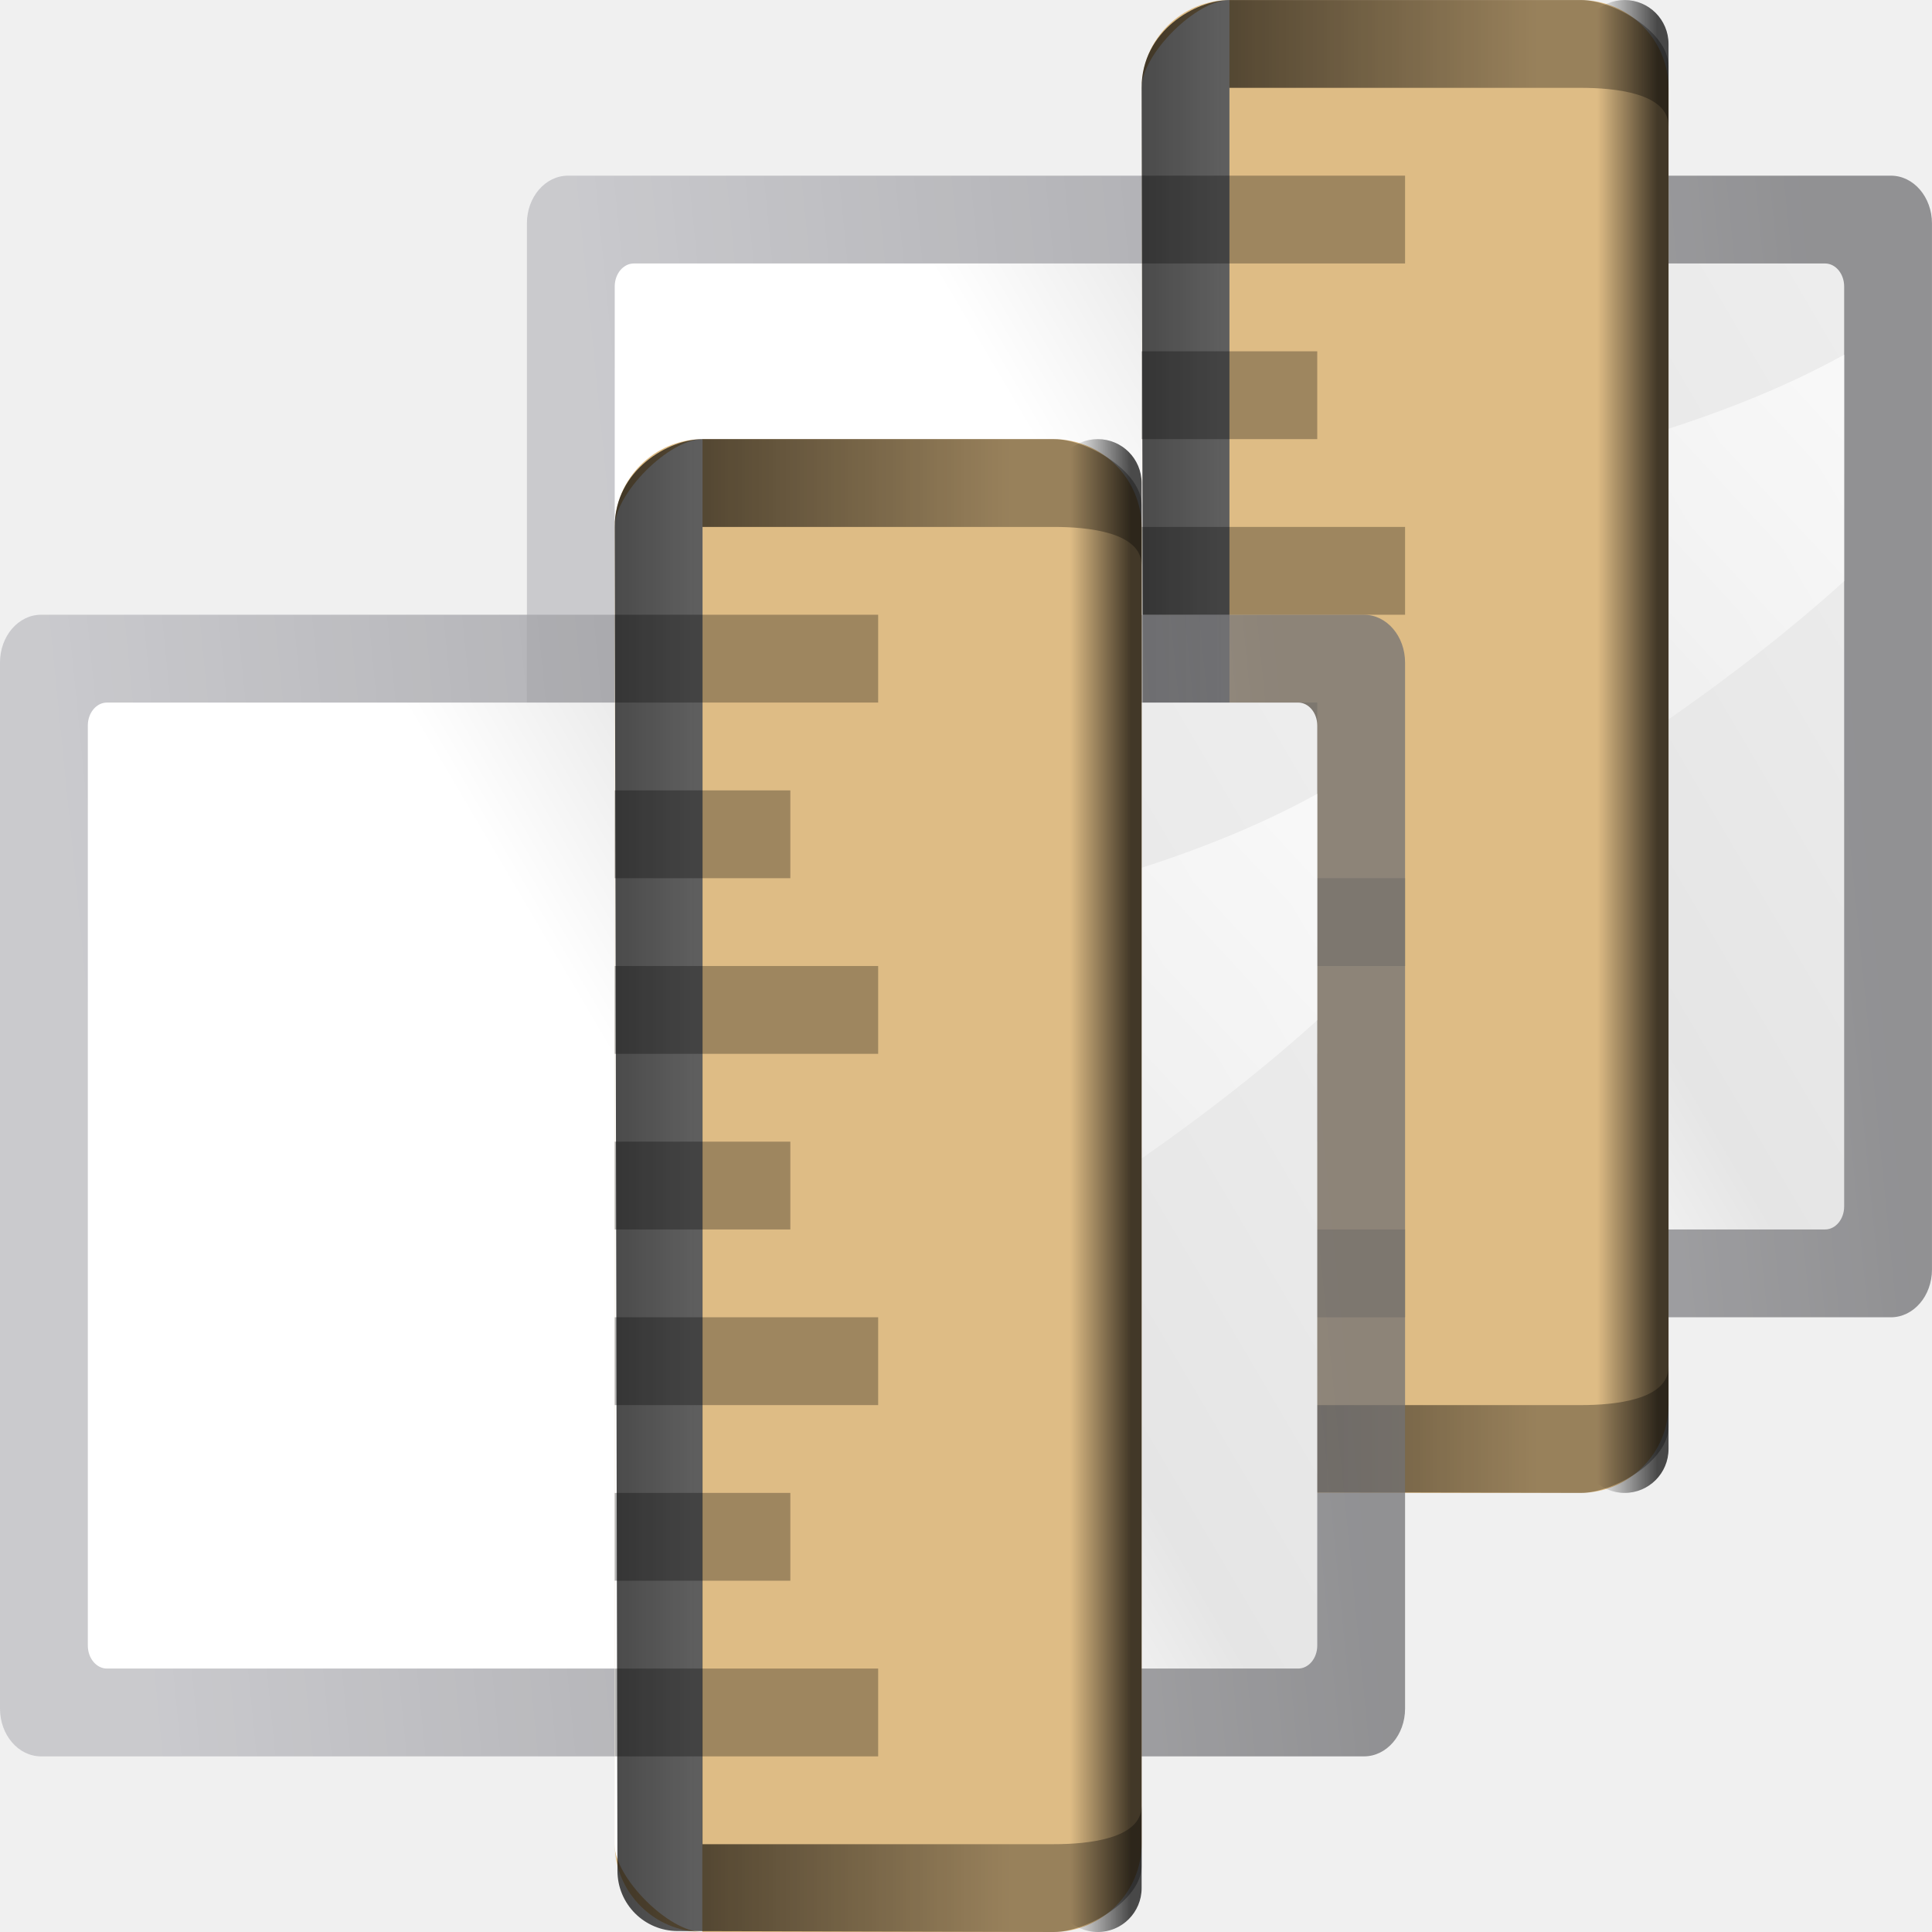
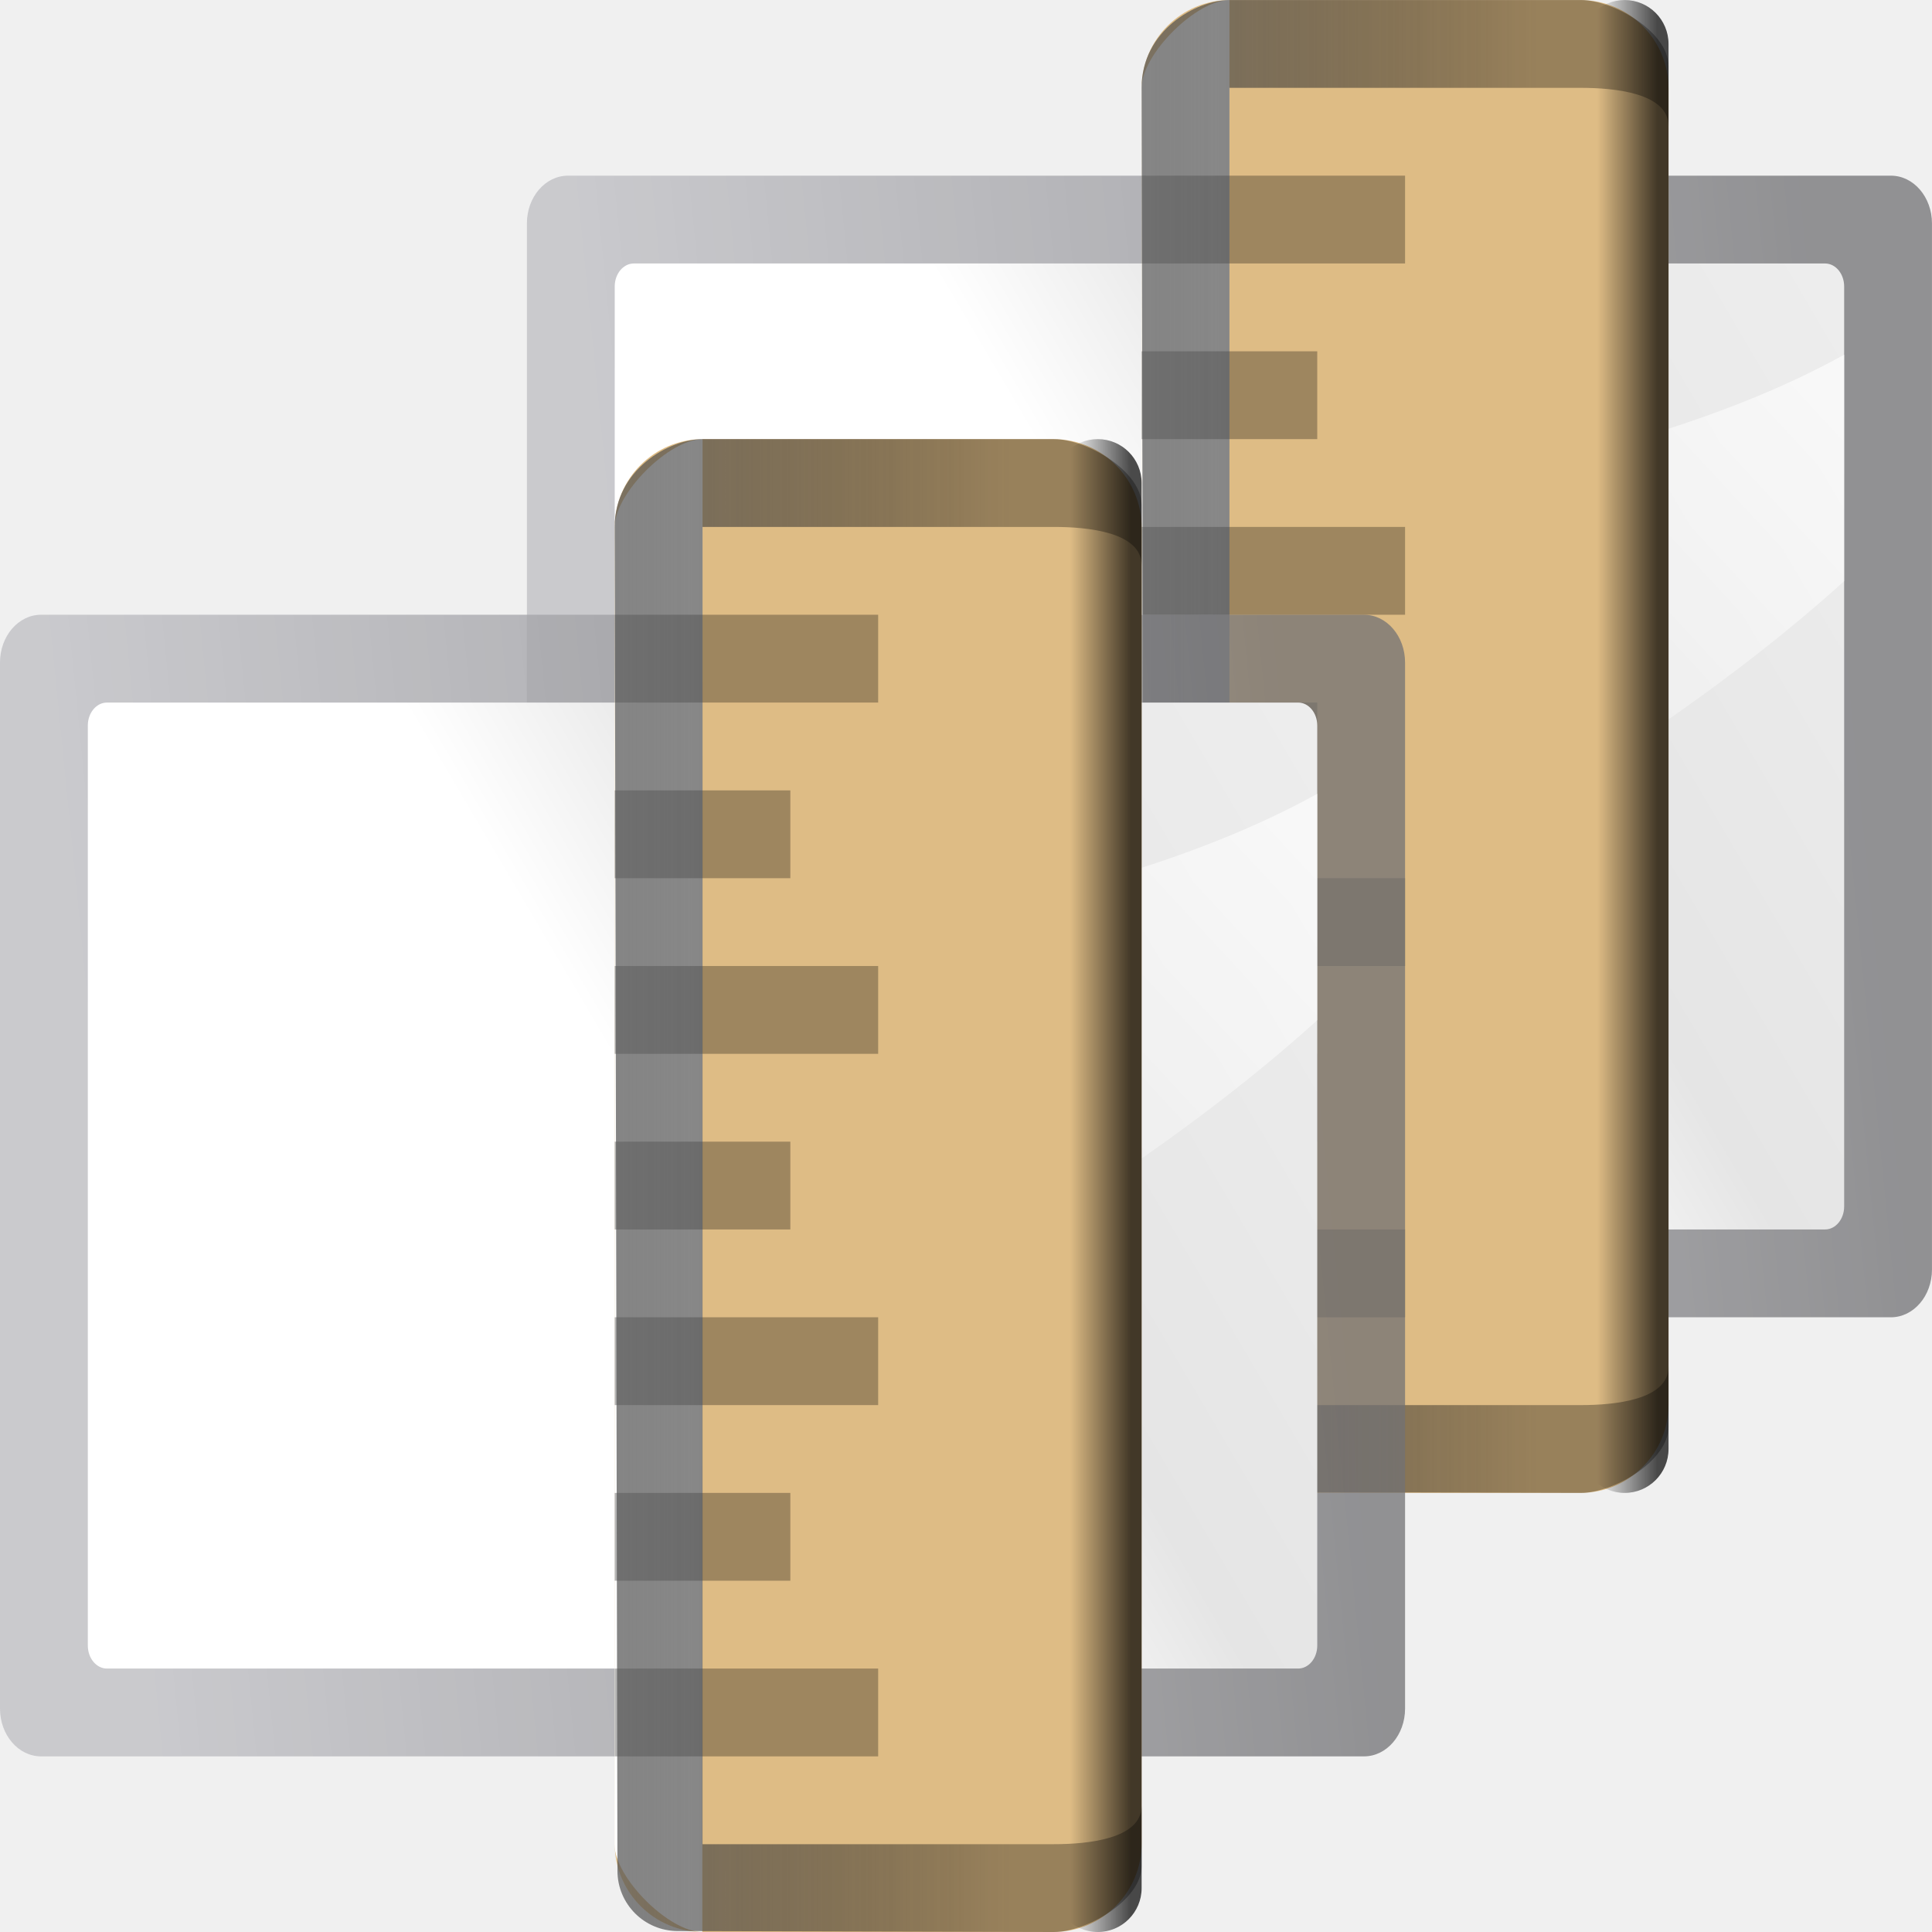
<svg xmlns="http://www.w3.org/2000/svg" xmlns:xlink="http://www.w3.org/1999/xlink" width="128" height="128" id="svg1307" version="1.0">
  <defs id="defs1309">
    <linearGradient id="linearGradient2783">
      <stop style="stop-color:#323232;stop-opacity:1;" offset="0" id="stop2785" />
      <stop id="stop2787" offset="0.077" style="stop-color:#dfe1e1;stop-opacity:1;" />
      <stop style="stop-color:#b6b1b1;stop-opacity:1;" offset="0.263" id="stop2799" />
      <stop id="stop2789" offset="0.5" style="stop-color:#8d8282;stop-opacity:1;" />
      <stop style="stop-color:#ffffff;stop-opacity:1;" offset="0.782" id="stop2791" />
      <stop style="stop-color:#dfd9df;stop-opacity:1;" offset="0.901" id="stop2793" />
      <stop style="stop-color:#3a3a3a;stop-opacity:1;" offset="1" id="stop2795" />
    </linearGradient>
    <linearGradient id="linearGradient2431">
      <stop style="stop-color:#ffffff;stop-opacity:1;" offset="0" id="stop2433" />
      <stop id="stop2435" offset="0.426" style="stop-color:#ffffff;stop-opacity:1;" />
      <stop id="stop2437" offset="0.589" style="stop-color:#f1f1f1;stop-opacity:1;" />
      <stop style="stop-color:#eaeaea;stop-opacity:1;" offset="0.802" id="stop2439" />
      <stop style="stop-color:#dfdfdf;stop-opacity:1;" offset="1" id="stop2441" />
    </linearGradient>
    <linearGradient id="linearGradient7422">
      <stop style="stop-color:#b4b4b6;stop-opacity:1;" offset="0" id="stop7424" />
      <stop id="stop5348" offset="0.5" style="stop-color:#9c9ca1;stop-opacity:1;" />
      <stop id="stop7426" offset="1" style="stop-color:#cdcdd1;stop-opacity:1;" />
    </linearGradient>
    <clipPath clipPathUnits="userSpaceOnUse" id="clipPath10698">
      <path style="fill:#ffffff;fill-opacity:1;fill-rule:nonzero;stroke:none;stroke-width:0.8;stroke-linecap:round;stroke-linejoin:round;stroke-miterlimit:4;stroke-dasharray:none;stroke-dashoffset:4;stroke-opacity:1" d="M -128.201,-3.392 L -104.456,6.336 L -102.438,6.176 L -103.819,-4.568 L -105.755,-5.832 L -124.969,-4.446 L -128.201,-3.392 z " id="path10700" />
    </clipPath>
    <filter id="filter4420">
      <feGaussianBlur stdDeviation="3.049" id="feGaussianBlur4422" />
    </filter>
    <mask maskUnits="userSpaceOnUse" id="mask4424">
      <rect style="opacity:1;fill:#ffffff;fill-opacity:1;stroke:none;stroke-width:0.163;stroke-linecap:round;stroke-linejoin:round;stroke-miterlimit:4;stroke-dasharray:none;stroke-opacity:1;filter:url(#filter4420)" id="rect4426" width="112" height="100" x="12" y="4" rx="1.2" ry="1.444" transform="matrix(1.145334,0,0,1.145334,-3.237549,-15.52592)" />
    </mask>
    <linearGradient id="linearGradient3323">
      <stop style="stop-color:#c7cdd7;stop-opacity:1;" offset="0" id="stop3325" />
      <stop style="stop-color:#ffffff;stop-opacity:1;" offset="1" id="stop3327" />
    </linearGradient>
    <linearGradient id="linearGradient4199">
      <stop style="stop-color:#f1f1f1;stop-opacity:1;" offset="0" id="stop4201-6" />
      <stop style="stop-color:#ffffff;stop-opacity:1;" offset="1" id="stop4203" />
    </linearGradient>
    <linearGradient id="linearGradient2399-5-5">
      <stop id="stop2401-5-5" offset="0" style="stop-color:#0968ef;stop-opacity:1;" />
      <stop id="stop2403-6-4" offset="1" style="stop-color:#aecffc;stop-opacity:1;" />
    </linearGradient>
    <linearGradient x1="399.775" y1="1164.67" x2="399.775" y2="549.061" id="linearGradient5507" xlink:href="#linearGradient7422-3" gradientUnits="userSpaceOnUse" gradientTransform="matrix(0.01012142,0,0,0.01626492,-109.6569,-1.937946)" />
    <linearGradient id="linearGradient7422-3">
      <stop id="stop7424-5" style="stop-color:#717174;stop-opacity:1" offset="0" />
      <stop id="stop5348-6" style="stop-color:#9c9ca1;stop-opacity:1" offset="0.5" />
      <stop id="stop7426-2" style="stop-color:#cdcdd1;stop-opacity:1" offset="1" />
    </linearGradient>
    <radialGradient cx="-33.5" cy="194.5" r="5.5" fx="-33.5" fy="194.5" id="radialGradient5509" xlink:href="#linearGradient2399" gradientUnits="userSpaceOnUse" gradientTransform="matrix(0.7272728,0,0,0.7272727,-79.63637,-129.4545)" />
    <linearGradient id="linearGradient2399">
      <stop id="stop2401" style="stop-color:#a9cbfc;stop-opacity:1" offset="0" />
      <stop id="stop2403" style="stop-color:#aecffc;stop-opacity:1" offset="1" />
    </linearGradient>
    <radialGradient cx="194.5" cy="-33.5" r="5.5" fx="194.5" fy="-33.5" id="radialGradient5511" xlink:href="#linearGradient2222" gradientUnits="userSpaceOnUse" gradientTransform="matrix(0.7272727,0,0,0.7272727,-129.4546,-79.63636)" />
    <linearGradient id="linearGradient2222">
      <stop id="stop2224" style="stop-color:#8fbcff;stop-opacity:1" offset="0" />
      <stop id="stop2226" style="stop-color:#80b3ff;stop-opacity:1" offset="1" />
    </linearGradient>
    <linearGradient x1="399.775" y1="1164.67" x2="399.775" y2="549.061" id="linearGradient5501" xlink:href="#linearGradient4373" gradientUnits="userSpaceOnUse" gradientTransform="matrix(0.01012142,0,0,0.01626492,-113.6569,-5.937946)" />
    <linearGradient id="linearGradient4373">
      <stop id="stop4375" style="stop-color:#717174;stop-opacity:1" offset="0" />
      <stop id="stop4377" style="stop-color:#9c9ca1;stop-opacity:1" offset="0.5" />
      <stop id="stop4379" style="stop-color:#bdbdc2;stop-opacity:1" offset="1" />
    </linearGradient>
    <linearGradient x1="119.576" y1="23.793" x2="16" y2="109.651" id="linearGradient5503" xlink:href="#linearGradient2431-9" gradientUnits="userSpaceOnUse" gradientTransform="matrix(0.08333331,0,0,0.1111112,-113.3333,0.8888872)" />
    <linearGradient id="linearGradient2431-9">
      <stop id="stop2433-1" style="stop-color:#ffffff;stop-opacity:1" offset="0" />
      <stop id="stop2435-2" style="stop-color:#ffffff;stop-opacity:1" offset="0.426" />
      <stop id="stop2437-7" style="stop-color:#e5e5e5;stop-opacity:1" offset="0.589" />
      <stop id="stop2439-0" style="stop-color:#eaeaea;stop-opacity:1" offset="0.802" />
      <stop id="stop2441-9" style="stop-color:#eeeeee;stop-opacity:1" offset="1" />
    </linearGradient>
    <linearGradient x1="102.311" y1="-5.83" x2="74.33" y2="32" id="linearGradient5505" xlink:href="#linearGradient3310" gradientUnits="userSpaceOnUse" gradientTransform="matrix(0,-0.1996878,-0.2499999,0,15.99999,-91.10764)" />
    <linearGradient id="linearGradient3310">
      <stop id="stop3312" style="stop-color:#ffffff;stop-opacity:1" offset="0" />
      <stop id="stop3314" style="stop-color:#ffffff;stop-opacity:0" offset="1" />
    </linearGradient>
    <linearGradient xlink:href="#linearGradient4373" id="linearGradient1729" x1="122.708" y1="2.167" x2="132" y2="37.943" gradientUnits="userSpaceOnUse" />
    <linearGradient x1="399.775" y1="1164.67" x2="399.775" y2="549.061" id="linearGradient5501-5" xlink:href="#linearGradient4373" gradientUnits="userSpaceOnUse" gradientTransform="matrix(0.09253752,0,0,0.1487059,-6.00486,-81.71649)" />
    <linearGradient x1="119.576" y1="23.793" x2="16" y2="109.651" id="linearGradient5503-3" xlink:href="#linearGradient2431-9" gradientUnits="userSpaceOnUse" gradientTransform="matrix(0.7618948,0,0,1.015861,-3.046726,-19.30052)" />
    <linearGradient x1="102.311" y1="-5.83" x2="74.33" y2="32" id="linearGradient5505-2" xlink:href="#linearGradient3310" gradientUnits="userSpaceOnUse" gradientTransform="matrix(0,-1.825694,-2.285684,0,118.8564,200.157)" />
    <linearGradient xlink:href="#linearGradient4373" id="linearGradient2260" gradientUnits="userSpaceOnUse" gradientTransform="matrix(0.09253752,0,0,0.1487059,-6.00486,-81.71649)" x1="1340.747" y1="955.59" x2="188.057" y2="771.229" />
    <linearGradient xlink:href="#linearGradient2431-9" id="linearGradient2262" gradientUnits="userSpaceOnUse" gradientTransform="matrix(0.7618948,0,0,1.015861,-3.046726,-19.30052)" x1="40.197" y1="13.272" x2="163.02" y2="109.651" />
    <linearGradient xlink:href="#linearGradient3310" id="linearGradient2264" gradientUnits="userSpaceOnUse" gradientTransform="matrix(1.825694,0,0,-2.285684,-108.9435,151.5865)" x1="102.311" y1="-5.83" x2="74.33" y2="32" />
    <linearGradient xlink:href="#linearGradient3662" id="linearGradient3668" x1="58.75" y1="96.028" x2="58.75" y2="67.985" gradientUnits="userSpaceOnUse" />
    <linearGradient id="linearGradient3662">
      <stop style="stop-color:#000000;stop-opacity:0.361" offset="0" id="stop3664" />
-       <stop style="stop-color:#000000;stop-opacity:0.846" offset="1" id="stop3666" />
+       <stop style="stop-color:#585858;stop-opacity:0.847" offset="1" id="stop3666" />
    </linearGradient>
    <linearGradient xlink:href="#linearGradient2413" id="linearGradient3697" gradientUnits="userSpaceOnUse" gradientTransform="matrix(0.1295541,0,0,0.01301192,-8.40824,-111.1504)" x1="433.951" y1="549.523" x2="433.951" y2="857.273" />
    <linearGradient id="linearGradient2413">
      <stop style="stop-color:black;stop-opacity:1" offset="0" id="stop2415" />
      <stop style="stop-color:black;stop-opacity:0" offset="1" id="stop2417" />
    </linearGradient>
    <linearGradient xlink:href="#linearGradient2431" id="linearGradient3693" gradientUnits="userSpaceOnUse" gradientTransform="matrix(0.1295541,0,0,-0.00650596,-8.609498,73.71639)" x1="382.313" y1="609.796" x2="382.313" y2="-1187.356" />
    <linearGradient xlink:href="#linearGradient7422-6" id="linearGradient2519" gradientUnits="userSpaceOnUse" gradientTransform="matrix(0.1295541,0,0,0.06505961,-8.40824,36.24823)" x1="399.775" y1="1322.701" x2="399.775" y2="675.804" />
    <linearGradient id="linearGradient7422-36">
      <stop style="stop-color:#b4b4b6;stop-opacity:1;" offset="0" id="stop7424-7" />
      <stop id="stop5348-5" offset="0.5" style="stop-color:#9696a7;stop-opacity:1;" />
      <stop id="stop7426-3" offset="1" style="stop-color:#eaecec;stop-opacity:1" />
    </linearGradient>
    <radialGradient id="k" cx="64" cy="44.605" gradientTransform="matrix(0.5972287,0,0,0.3333333,5.777365,49.13173)" gradientUnits="userSpaceOnUse" r="60">
      <stop offset="0" stop-color="#75511a" id="stop78" />
      <stop offset="1" stop-color="#382509" id="stop80" />
    </radialGradient>
    <linearGradient id="linearGradient7422-6">
      <stop style="stop-color:#debc85;stop-opacity:1" offset="0" id="stop7424-2" />
      <stop id="stop5348-9" offset="0.5" style="stop-color:#debc85;stop-opacity:1" />
      <stop id="stop7426-1" offset="1" style="stop-color:#debc85;stop-opacity:1" />
    </linearGradient>
    <linearGradient xlink:href="#linearGradient4373" id="linearGradient1115" gradientUnits="userSpaceOnUse" gradientTransform="matrix(0.09253752,0,0,0.1487059,-6.00486,-81.71649)" x1="1340.747" y1="955.59" x2="188.057" y2="771.229" />
    <linearGradient xlink:href="#linearGradient2431-9" id="linearGradient1117" gradientUnits="userSpaceOnUse" gradientTransform="matrix(0.7618948,0,0,1.015861,-3.046726,-19.30052)" x1="40.197" y1="13.272" x2="163.02" y2="109.651" />
    <linearGradient xlink:href="#linearGradient3310" id="linearGradient1119" gradientUnits="userSpaceOnUse" gradientTransform="matrix(1.825694,0,0,-2.285684,-108.9435,151.5865)" x1="102.311" y1="-5.83" x2="74.33" y2="32" />
    <linearGradient xlink:href="#linearGradient7422-6" id="linearGradient1121" gradientUnits="userSpaceOnUse" gradientTransform="matrix(0.1295541,0,0,0.06505961,-8.40824,36.24823)" x1="399.775" y1="1322.701" x2="399.775" y2="675.804" />
    <linearGradient xlink:href="#linearGradient2431" id="linearGradient1123" gradientUnits="userSpaceOnUse" gradientTransform="matrix(0.1295541,0,0,-0.00650596,-8.609498,73.71639)" x1="382.313" y1="609.796" x2="382.313" y2="-1187.356" />
    <linearGradient xlink:href="#linearGradient2413" id="linearGradient1125" gradientUnits="userSpaceOnUse" gradientTransform="matrix(0.1295541,0,0,0.01301192,-8.40824,-111.1504)" x1="433.951" y1="549.523" x2="433.951" y2="857.273" />
    <linearGradient xlink:href="#linearGradient3662" id="linearGradient1127" gradientUnits="userSpaceOnUse" x1="58.75" y1="96.028" x2="58.75" y2="67.985" />
  </defs>
  <g id="layer1">
    <g transform="rotate(-90,49.45385,49.45565)" id="g1113">
      <g transform="matrix(0.7499978,0,0,0.7499978,15.99938,33.63378)" id="g1087">
        <rect width="124.12" height="100.847" rx="3.628" ry="4.22" x="1.702" y="-5.818" transform="matrix(0,1,1,0,0,0)" id="rect1081" style="opacity:0.75;fill:url(#linearGradient1115);fill-opacity:1;fill-rule:nonzero;stroke:none;stroke-width:18.285;stroke-linecap:round;stroke-linejoin:round;stroke-miterlimit:4;stroke-dasharray:none;stroke-dashoffset:4;stroke-opacity:1" />
        <rect width="108.605" height="85.332" rx="1.688" ry="2.032" x="9.46" y="1.94" transform="matrix(0,1,1,0,0,0)" id="rect1083" style="fill:url(#linearGradient1117);fill-opacity:1;fill-rule:evenodd;stroke:none;stroke-width:73.142;stroke-linecap:round;stroke-linejoin:round;stroke-miterlimit:4;stroke-dasharray:none;stroke-opacity:1" />
        <path d="M 59.214,118.065 C 39.709,96.515 23.327,62.954 11.936,34.67 h 49.693 c 2.783,27.078 5.607,61.793 17.584,83.395 z" id="path1085" style="fill:url(#linearGradient1119);fill-opacity:1;fill-rule:evenodd;stroke:none;stroke-width:9.143px;stroke-linecap:butt;stroke-linejoin:miter;stroke-opacity:1" />
      </g>
      <g id="g1111" transform="translate(-11.6362,5.8181)">
        <rect rx="5.856" ry="5.856" y="69.819" x="11.636" height="34.909" width="98.908" id="rect1089" style="opacity:1;fill:url(#linearGradient1121);fill-opacity:1;fill-rule:nonzero;stroke:none" />
        <path id="path1091" d="m 17.454,69.803 c -2.216,0 -5.818,3.602 -5.818,5.818 v 0 l 98.908,0.016 c 0,-2.216 -3.602,-5.818 -5.818,-5.818 z" style="fill:url(#linearGradient1123);fill-opacity:1;fill-rule:nonzero;stroke:none" />
        <rect rx="2.909" ry="2.909" y="-104.728" x="11.636" height="5.818" width="98.908" id="rect1093" style="opacity:0.703;fill:url(#linearGradient1125);fill-opacity:1;fill-rule:nonzero;stroke:none" transform="scale(1,-1)" />
        <rect y="69.819" x="23.272" height="17.454" width="5.818" id="rect1095" style="fill:#000000;fill-opacity:0.286;stroke:none" />
        <rect style="fill:#000000;fill-opacity:0.286;stroke:none" id="rect1097" width="5.818" height="11.636" x="34.909" y="69.819" />
        <rect y="69.819" x="46.545" height="17.454" width="5.818" id="rect1099" style="fill:#000000;fill-opacity:0.286;stroke:none" />
        <rect style="fill:#000000;fill-opacity:0.286;stroke:none" id="rect1101" width="5.818" height="11.636" x="58.181" y="69.819" />
        <rect y="69.819" x="69.817" height="17.454" width="5.818" id="rect1103" style="fill:#000000;fill-opacity:0.286;stroke:none" />
        <rect style="fill:#000000;fill-opacity:0.286;stroke:none" id="rect1105" width="5.818" height="11.636" x="81.453" y="69.819" />
        <rect y="69.819" x="93.09" height="17.454" width="5.818" id="rect1107" style="fill:#000000;fill-opacity:0.286;stroke:none" />
        <path id="path1109" d="m 15.7,70 c -2.216,0 -4,1.784 -4,4 l -0.064,24.91 c 0,2.216 2.148,5.818 4.364,5.818 h 4 c -2.216,0 -2.546,-3.602 -2.546,-5.818 v -23.272 0 h 87.272 v 23.272 c 0,2.216 -0.328,5.818 -2.544,5.818 h 4 c 2.216,0 4.362,-3.602 4.362,-5.818 V 75.637 c 0,-2.216 -2.031,-5.825 -5.818,-5.818 z" style="opacity:0.871;fill:url(#linearGradient1127);fill-opacity:1;stroke:none" />
      </g>
    </g>
    <g id="g1031" transform="rotate(-90,46.5448,81.4552)">
      <g id="g2258" transform="matrix(0.7499978,0,0,0.7499978,15.99938,33.63378)">
        <rect style="opacity:0.75;fill:url(#linearGradient2260);fill-opacity:1;fill-rule:nonzero;stroke:none;stroke-width:18.285;stroke-linecap:round;stroke-linejoin:round;stroke-miterlimit:4;stroke-dasharray:none;stroke-dashoffset:4;stroke-opacity:1" id="rect2252" transform="matrix(0,1,1,0,0,0)" y="-5.818" x="1.702" ry="4.22" rx="3.628" height="100.847" width="124.12" />
        <rect style="fill:url(#linearGradient2262);fill-opacity:1;fill-rule:evenodd;stroke:none;stroke-width:73.142;stroke-linecap:round;stroke-linejoin:round;stroke-miterlimit:4;stroke-dasharray:none;stroke-opacity:1" id="rect2254" transform="matrix(0,1,1,0,0,0)" y="1.94" x="9.46" ry="2.032" rx="1.688" height="85.332" width="108.605" />
        <path style="fill:url(#linearGradient2264);fill-opacity:1;fill-rule:evenodd;stroke:none;stroke-width:9.143px;stroke-linecap:butt;stroke-linejoin:miter;stroke-opacity:1" id="path2256" d="M 59.214,118.065 C 39.709,96.515 23.327,62.954 11.936,34.67 h 49.693 c 2.783,27.078 5.607,61.793 17.584,83.395 z" />
      </g>
      <g transform="translate(-11.6362,5.8181)" id="g962">
        <rect style="opacity:1;fill:url(#linearGradient2519);fill-opacity:1;fill-rule:nonzero;stroke:none" id="rect3294" width="98.908" height="34.909" x="11.636" y="69.819" ry="5.856" rx="5.856" />
        <path style="fill:url(#linearGradient3693);fill-opacity:1;fill-rule:nonzero;stroke:none" d="m 17.454,69.803 c -2.216,0 -5.818,3.602 -5.818,5.818 v 0 l 98.908,0.016 c 0,-2.216 -3.602,-5.818 -5.818,-5.818 z" id="rect3691" />
        <rect transform="scale(1,-1)" style="opacity:0.703;fill:url(#linearGradient3697);fill-opacity:1;fill-rule:nonzero;stroke:none" id="rect3695" width="98.908" height="5.818" x="11.636" y="-104.728" ry="2.909" rx="2.909" />
        <rect style="fill:#000000;fill-opacity:0.286;stroke:none" id="rect3615" width="5.818" height="17.454" x="23.272" y="69.819" />
        <rect y="69.819" x="34.909" height="11.636" width="5.818" id="rect3617" style="fill:#000000;fill-opacity:0.286;stroke:none" />
        <rect style="fill:#000000;fill-opacity:0.286;stroke:none" id="rect3619" width="5.818" height="17.454" x="46.545" y="69.819" />
        <rect y="69.819" x="58.181" height="11.636" width="5.818" id="rect3621" style="fill:#000000;fill-opacity:0.286;stroke:none" />
        <rect style="fill:#000000;fill-opacity:0.286;stroke:none" id="rect3623" width="5.818" height="17.454" x="69.817" y="69.819" />
        <rect y="69.819" x="81.453" height="11.636" width="5.818" id="rect3625" style="fill:#000000;fill-opacity:0.286;stroke:none" />
        <rect style="fill:#000000;fill-opacity:0.286;stroke:none" id="rect3627" width="5.818" height="17.454" x="93.09" y="69.819" />
        <path style="opacity:0.871;fill:url(#linearGradient3668);fill-opacity:1;stroke:none" d="m 15.7,70 c -2.216,0 -4,1.784 -4,4 l -0.064,24.91 c 0,2.216 2.148,5.818 4.364,5.818 h 4 c -2.216,0 -2.546,-3.602 -2.546,-5.818 v -23.272 0 h 87.272 v 23.272 c 0,2.216 -0.328,5.818 -2.544,5.818 h 4 c 2.216,0 4.362,-3.602 4.362,-5.818 V 75.637 c 0,-2.216 -2.031,-5.825 -5.818,-5.818 z" id="rect3657" />
      </g>
    </g>
  </g>
</svg>
